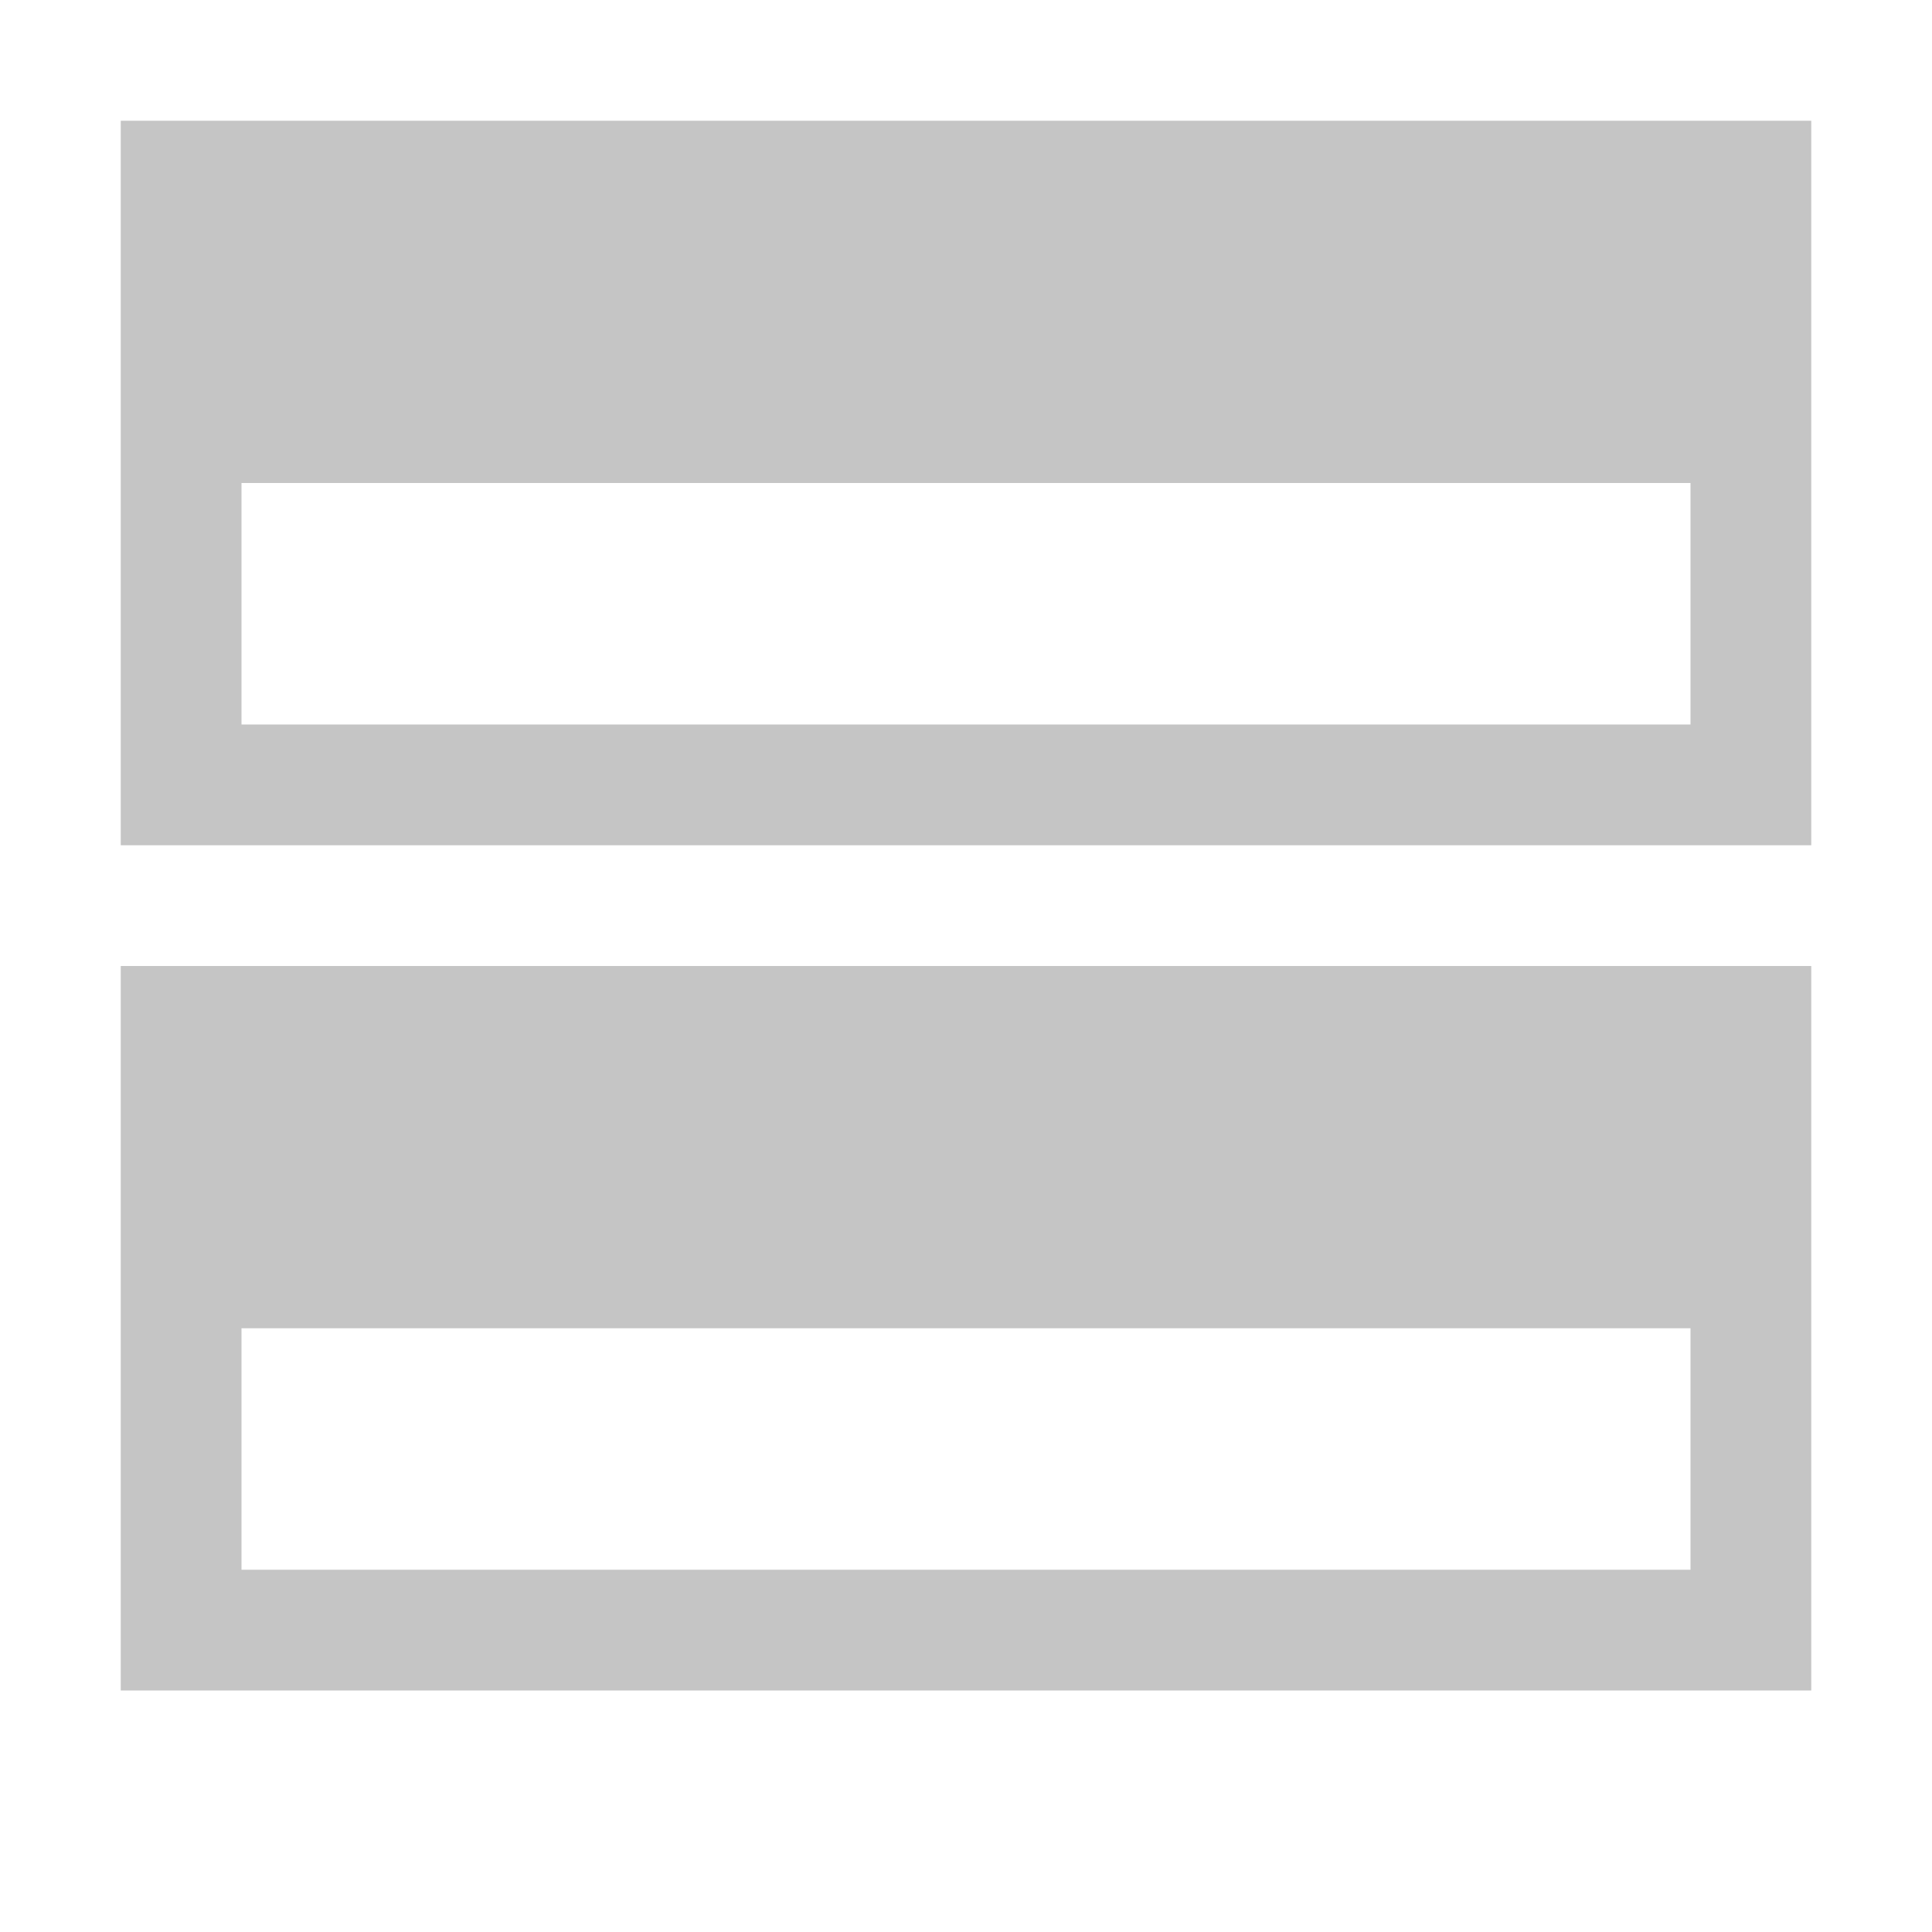
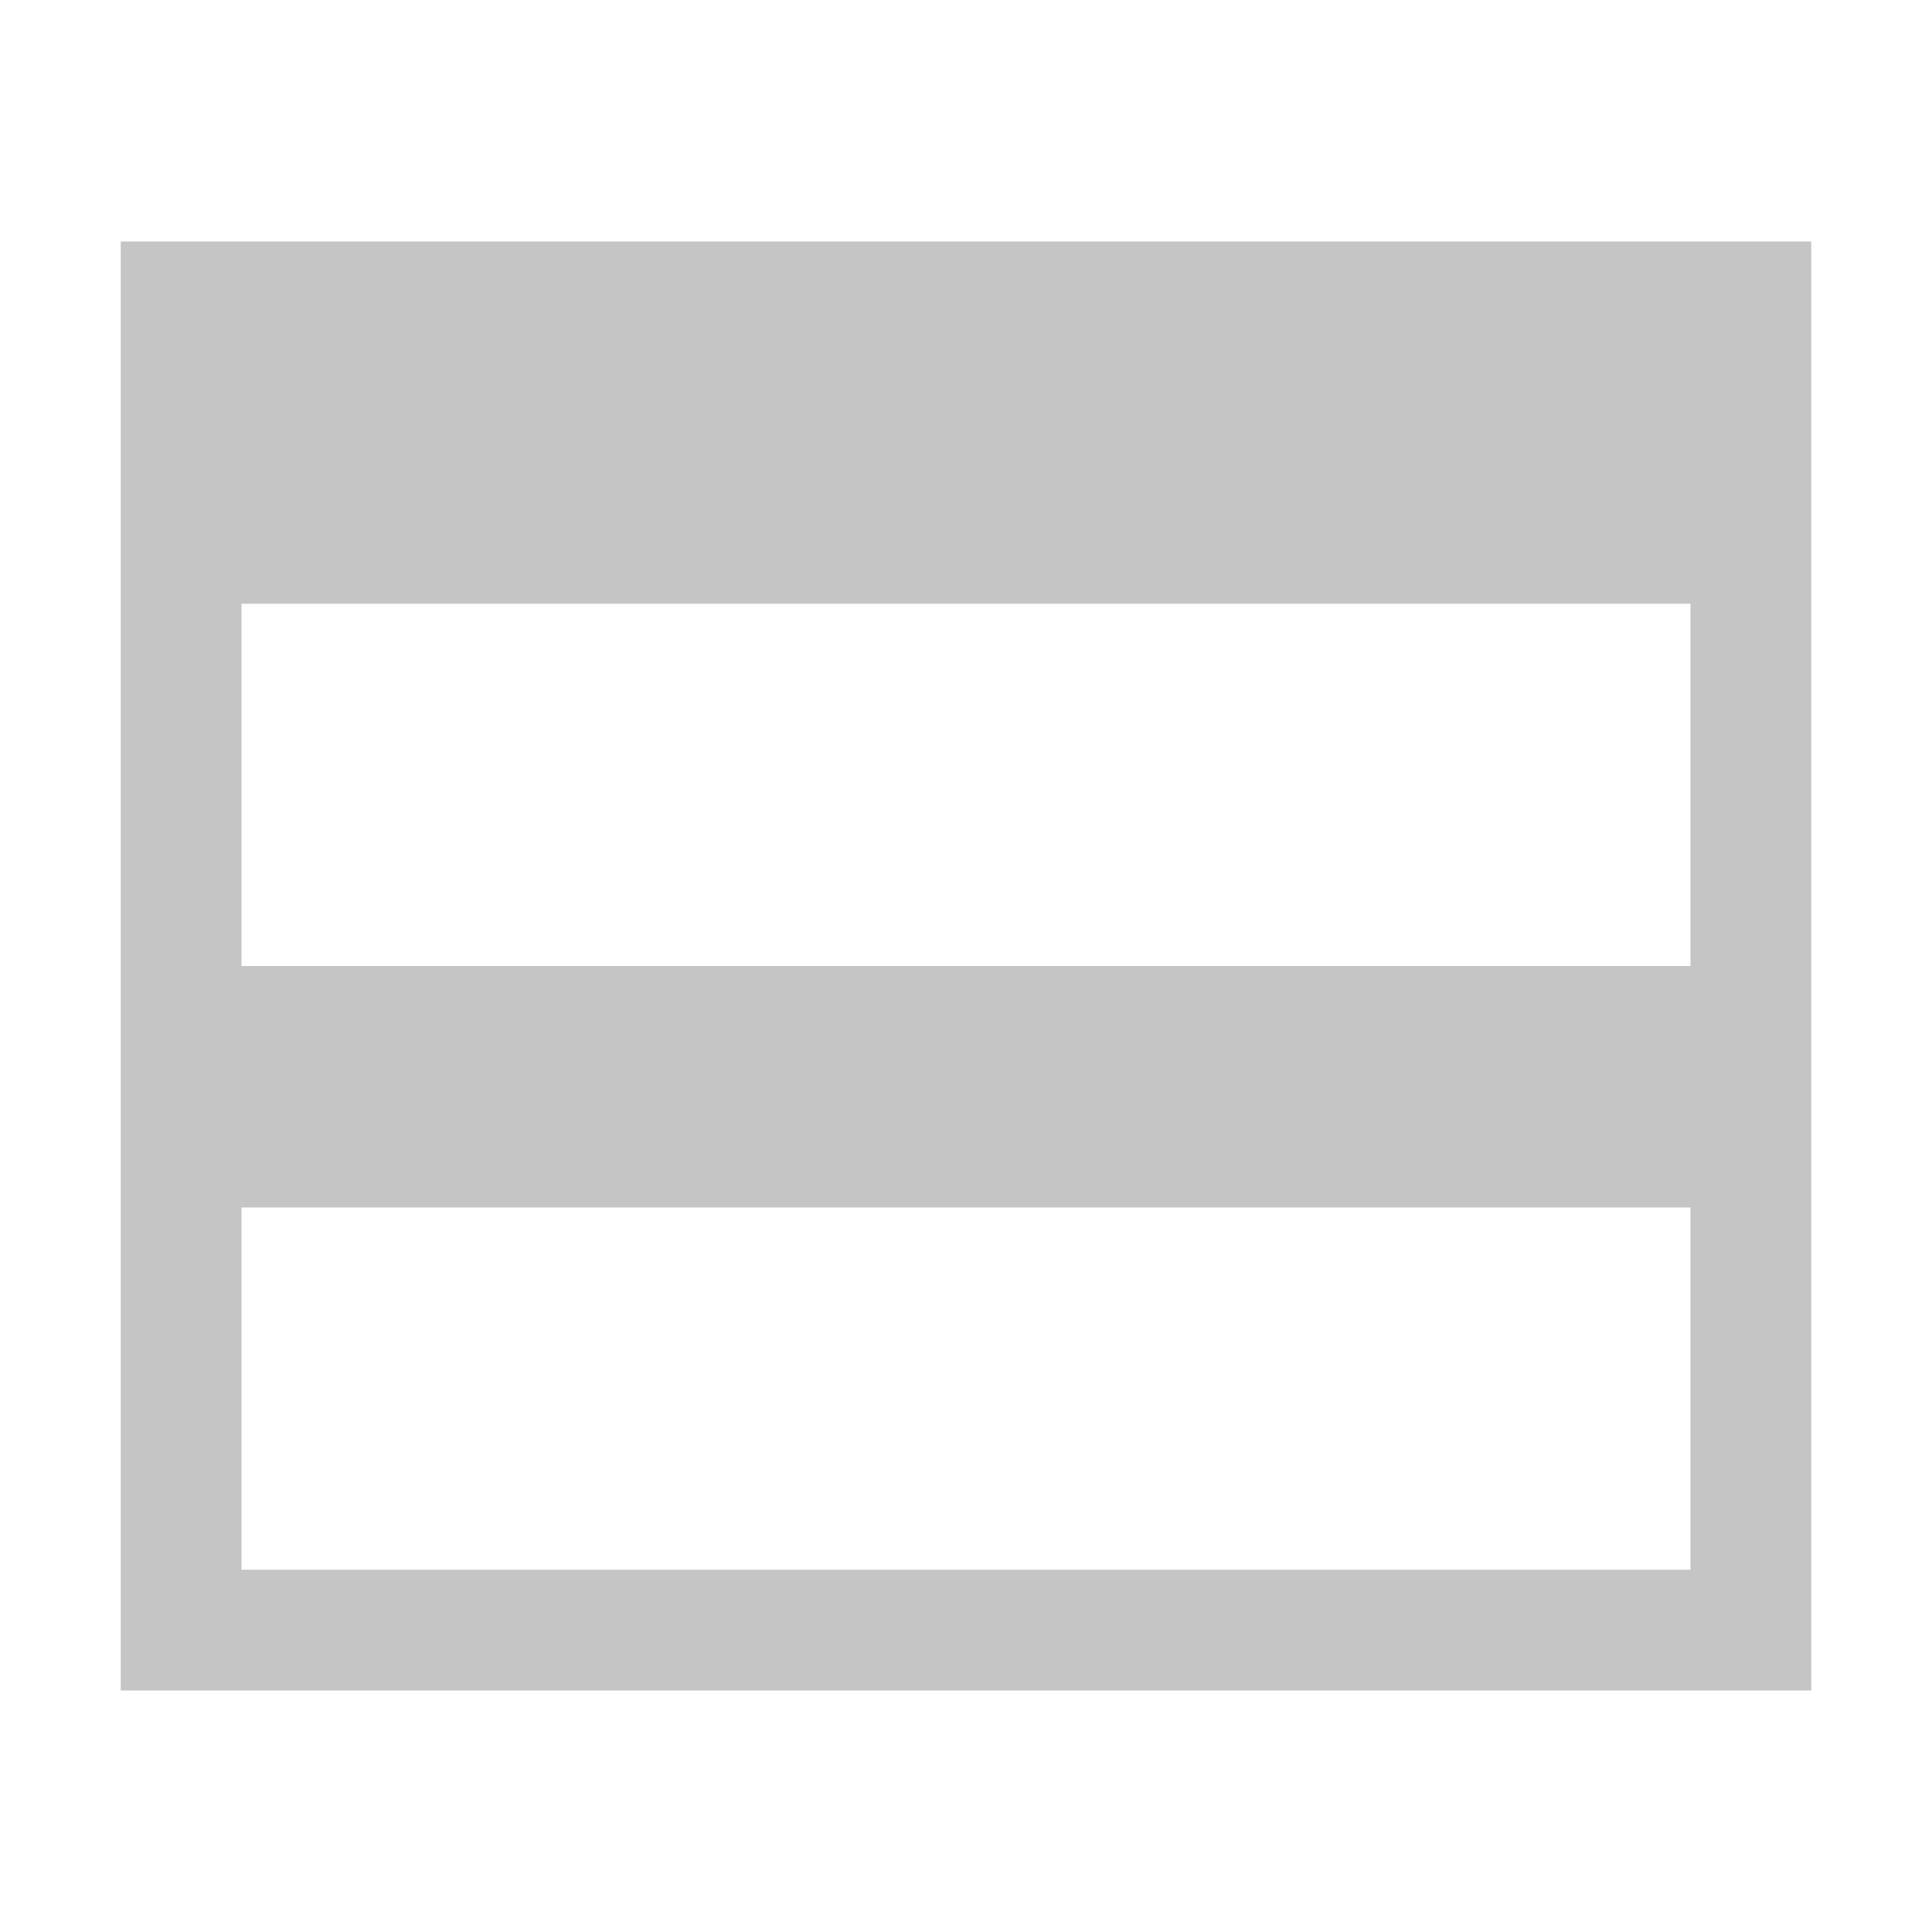
- <svg xmlns="http://www.w3.org/2000/svg" width="16" height="16" viewBox="0 0 16 16" enable-background="new 0 0 16 16">
+ <svg xmlns="http://www.w3.org/2000/svg" width="16" height="16" viewBox="0 0 16 16">
  <style>.icon-canvas-transparent{opacity:0;fill:#2d2d30}.icon-vs-out{fill:#2d2d30}.icon-vs-bg{fill:#c5c5c5}.icon-vs-fg{fill:#2b282e}</style>
  <path class="icon-canvas-transparent" d="M16 16H0V0h16v16z" id="canvas" />
-   <path class="icon-vs-out" d="M16 15H0V0h16v15z" id="outline" style="display: none;" />
-   <path class="icon-vs-fg" d="M14 13H2v-2h12v2zM2 6h12V4H2v2zm0 7h12v-2H2v2zm0-9v2h12V4H2z" id="iconFg" style="display: none;" />
-   <path class="icon-vs-bg" d="M1 1v6h14V1H1zm13 5H2V4h12v2zM1 14h14V8H1v6zm1-3h12v2H2v-2z" id="iconBg" />
+   <path class="icon-vs-out" d="M16 15H0V1h16v14z" id="outline" style="display: none;" />
+   <path class="icon-vs-bg" d="M1 2v12h14V2H1zm13 11H2v-3h12v3zm0-5H2V5h12v3z" id="iconBg" />
+   <g id="iconFg" style="display: none;">
+     <path class="icon-vs-fg" d="M14 8H2V5h12v3zm0 2H2v3h12v-3z" />
+   </g>
</svg>
